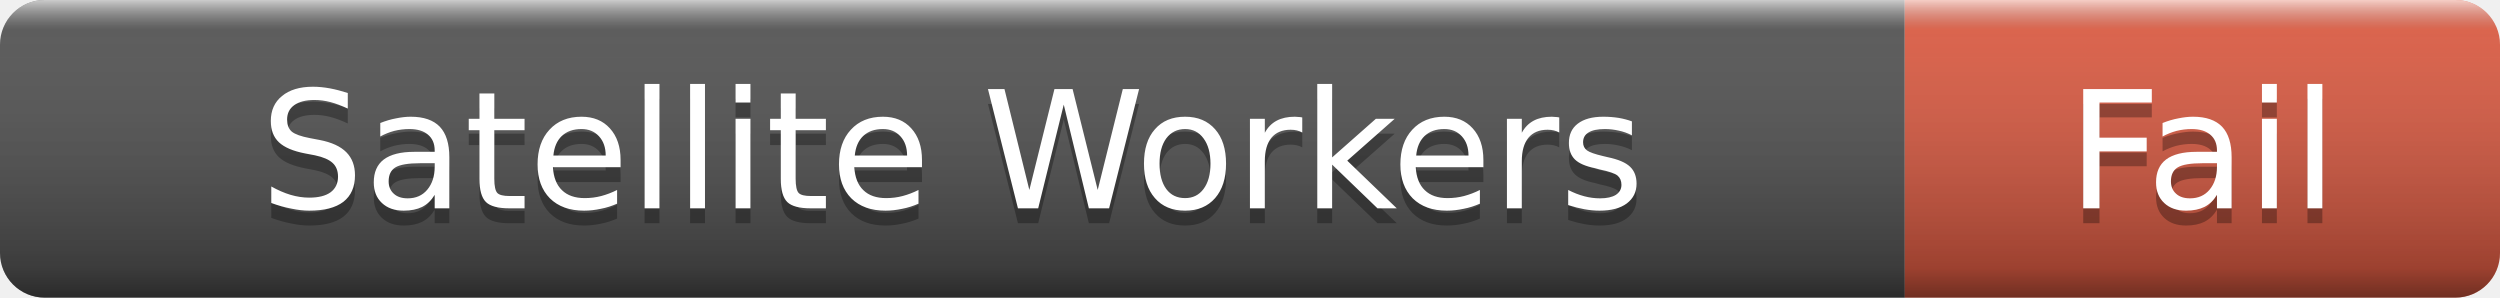
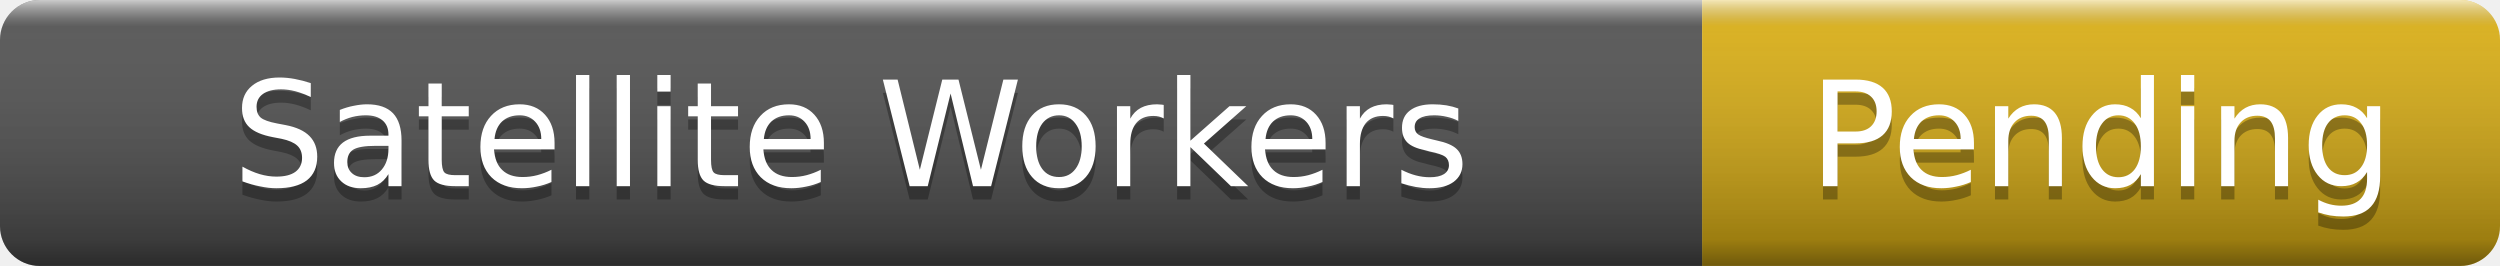
- <svg xmlns="http://www.w3.org/2000/svg" width="168" height="20" role="img" aria-label="Satellite Workers: Fail">
+ <svg xmlns="http://www.w3.org/2000/svg" width="188" height="20" role="img" aria-label="Satellite Workers: Pending">
  <linearGradient id="s" x2="0" y2="100%">
    <stop offset="0" stop-color="#fff" stop-opacity=".7" />
    <stop offset=".1" stop-color="#aaa" stop-opacity=".1" />
    <stop offset=".9" stop-color="#000" stop-opacity=".3" />
    <stop offset="1" stop-color="#000" stop-opacity=".5" />
  </linearGradient>
  <clipPath id="r">
-     <rect width="168" height="20" rx="3" />
+     <rect width="188" height="20" rx="3" />
  </clipPath>
  <g clip-path="url(#r)">
    <rect width="128" height="20" fill="#555" />
-     <rect x="128" width="40" height="20" fill="#e05d44" />
-     <rect width="168" height="20" fill="url(#s)" />
+     <rect x="128" width="60" height="20" fill="#dfb317" />
+     <rect width="188" height="20" fill="url(#s)" />
  </g>
  <g fill="#fff" text-anchor="middle" font-family="Verdana,Geneva,DejaVu Sans,sans-serif" font-size="11">
    <text x="64" y="15" fill="#010101" fill-opacity=".3">Satellite Workers</text>
    <text x="64" y="14">Satellite Workers</text>
-     <text x="148" y="15" fill="#010101" fill-opacity=".3">Fail</text>
-     <text x="148" y="14">Fail</text>
+     <text x="158" y="15" fill="#010101" fill-opacity=".3">Pending</text>
+     <text x="158" y="14">Pending</text>
  </g>
</svg>
